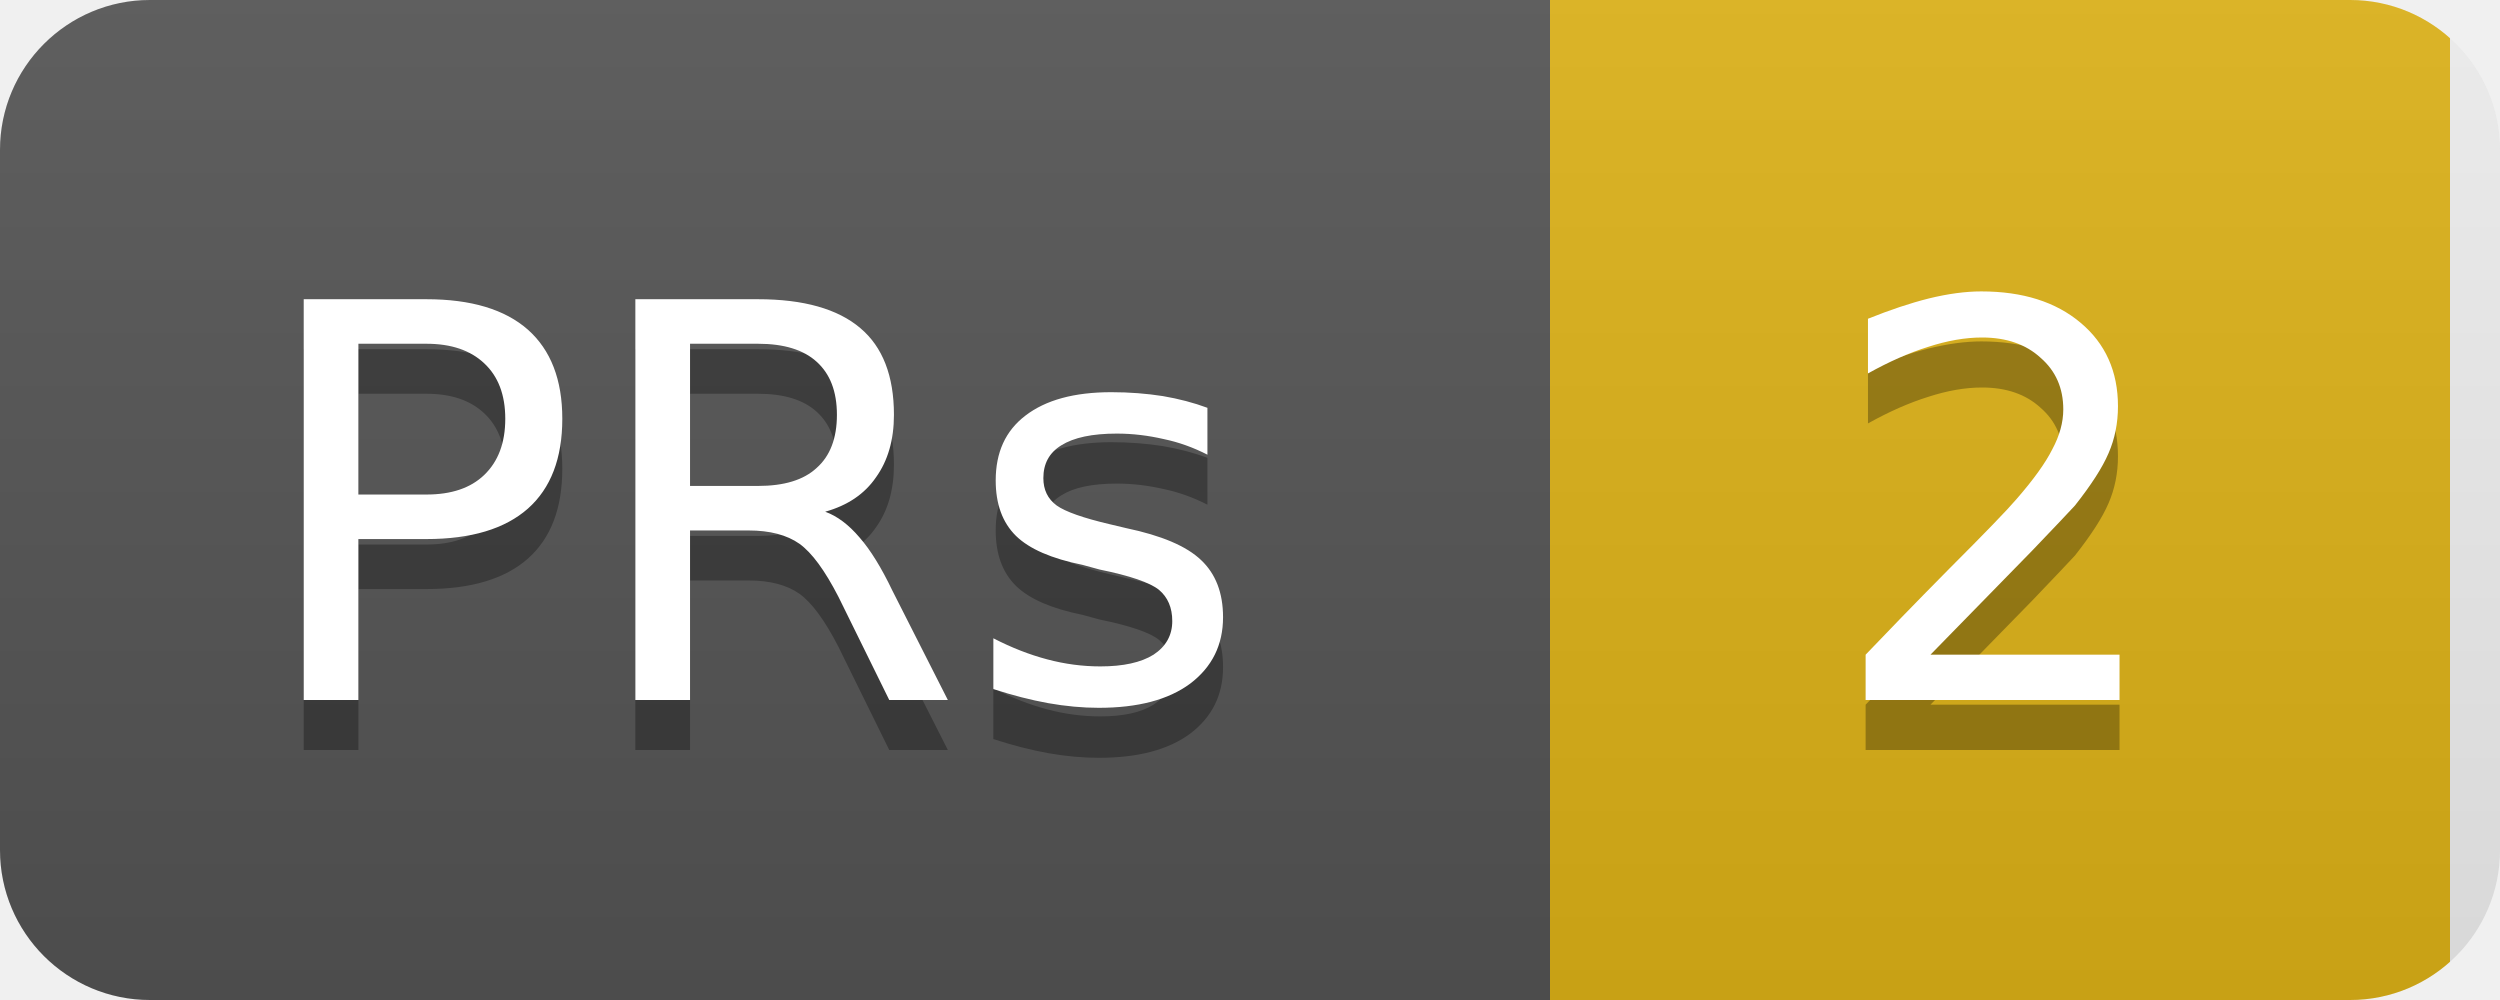
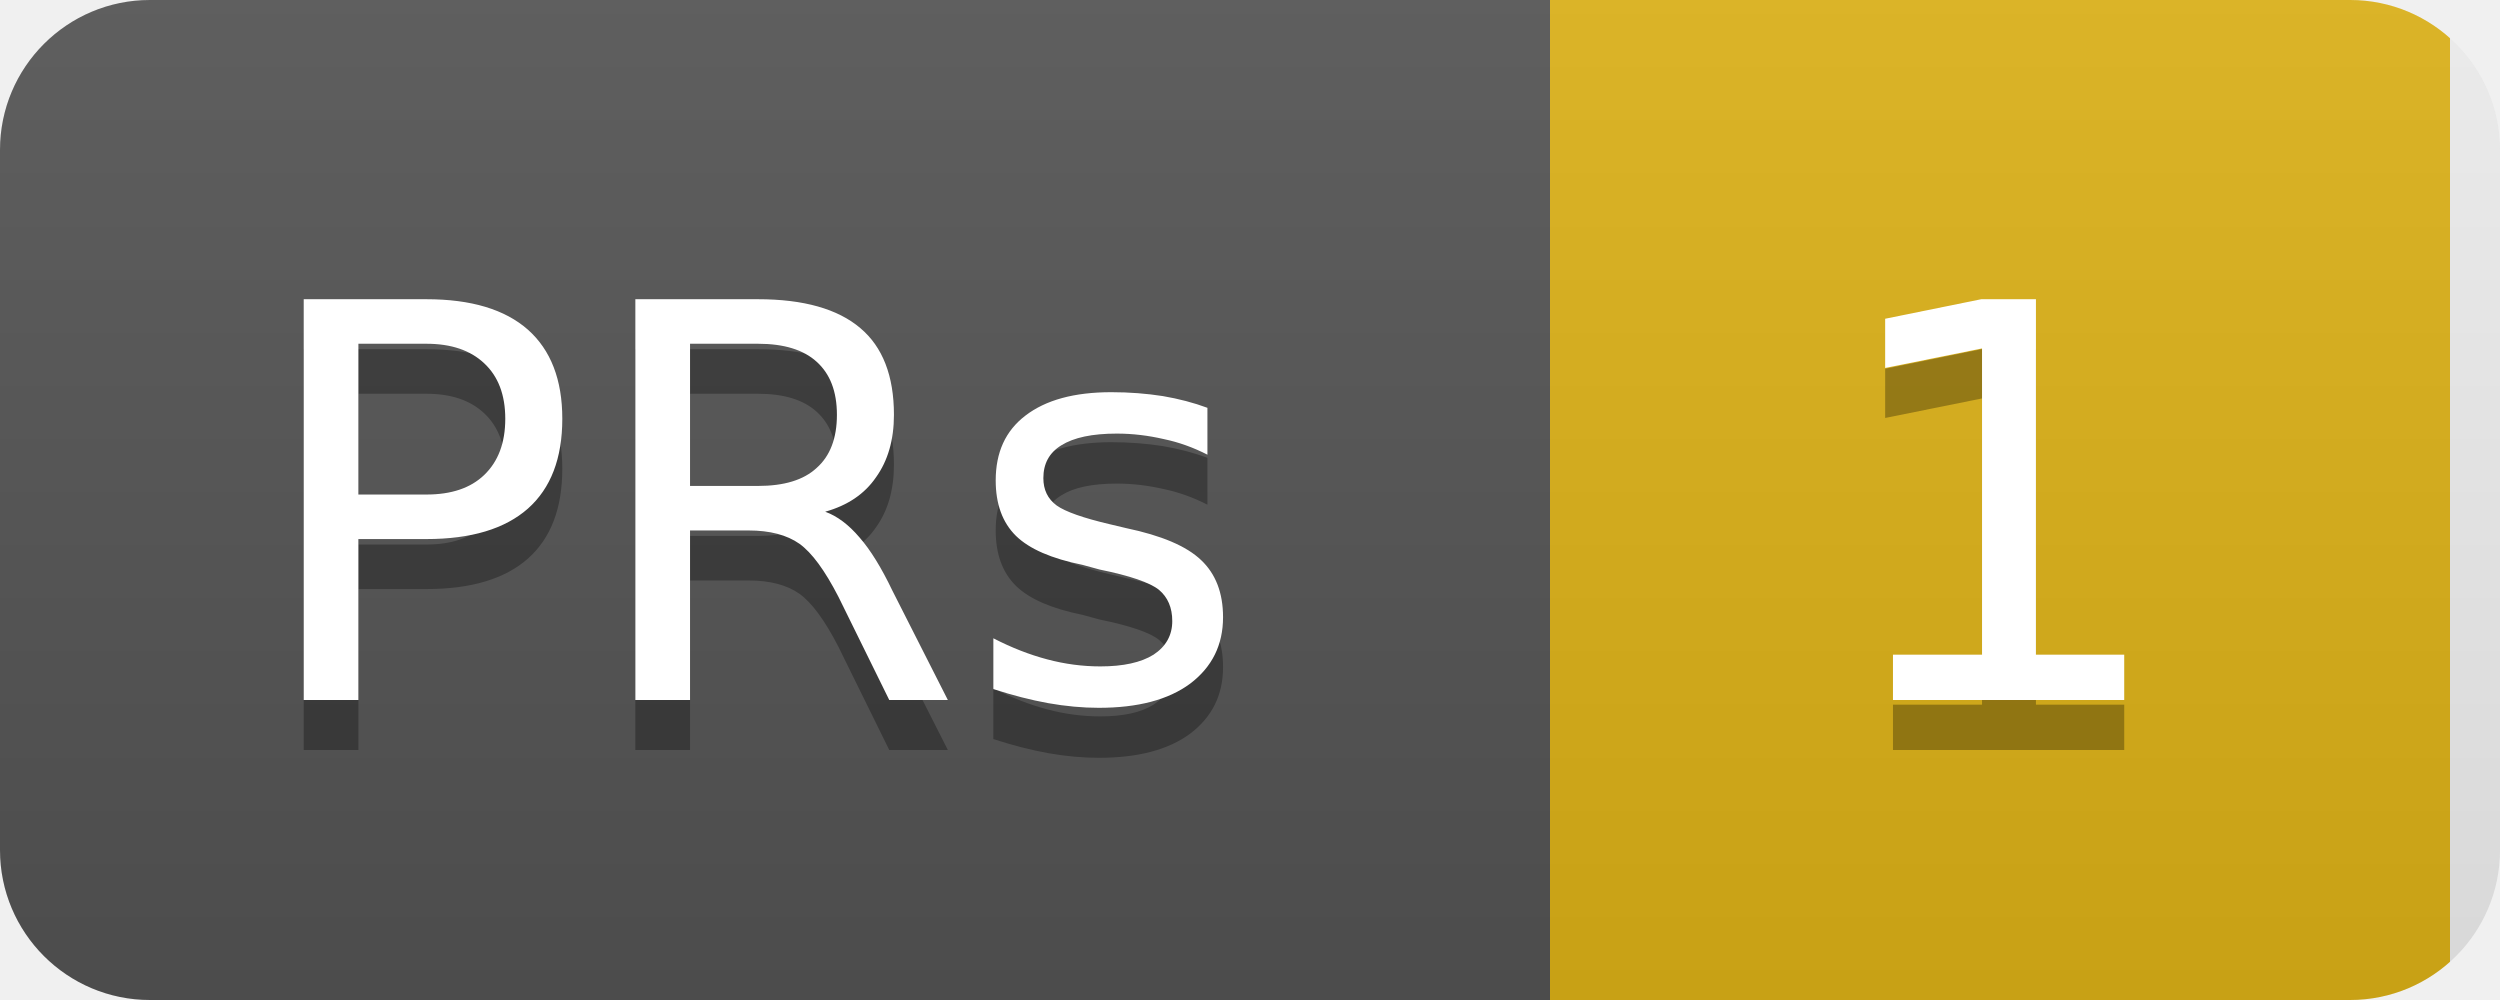
<svg xmlns="http://www.w3.org/2000/svg" width="50" height="20">
  <linearGradient id="b" x2="0" y2="100%">
    <stop offset="0" stop-color="#bbb" stop-opacity=".1" />
    <stop offset="1" stop-opacity=".1" />
  </linearGradient>
  <clipPath id="a">
    <rect width="50" height="20" rx="3" fill="#fff" />
  </clipPath>
  <g clip-path="url(#a)">
    <rect width="31" height="20" fill="#555" />
    <rect x="31" width="18" height="20" fill="#dfb317" />
    <rect width="50" height="20" fill="url(#b)" />
  </g>
  <g fill="#fff" text-anchor="middle" font-family="DejaVu Sans,Verdana,Geneva,sans-serif" font-size="11">
    <text x="15" y="15" fill="#010101" fill-opacity=".3">PRs</text>
    <text x="15" y="14">PRs</text>
-     <text x="40" y="15" fill="#010101" fill-opacity=".3">2</text>
-     <text x="40" y="14">2</text>
+     <text x="40" y="15" fill="#010101" fill-opacity=".3">1</text>
+     <text x="40" y="14">1</text>
  </g>
</svg>
